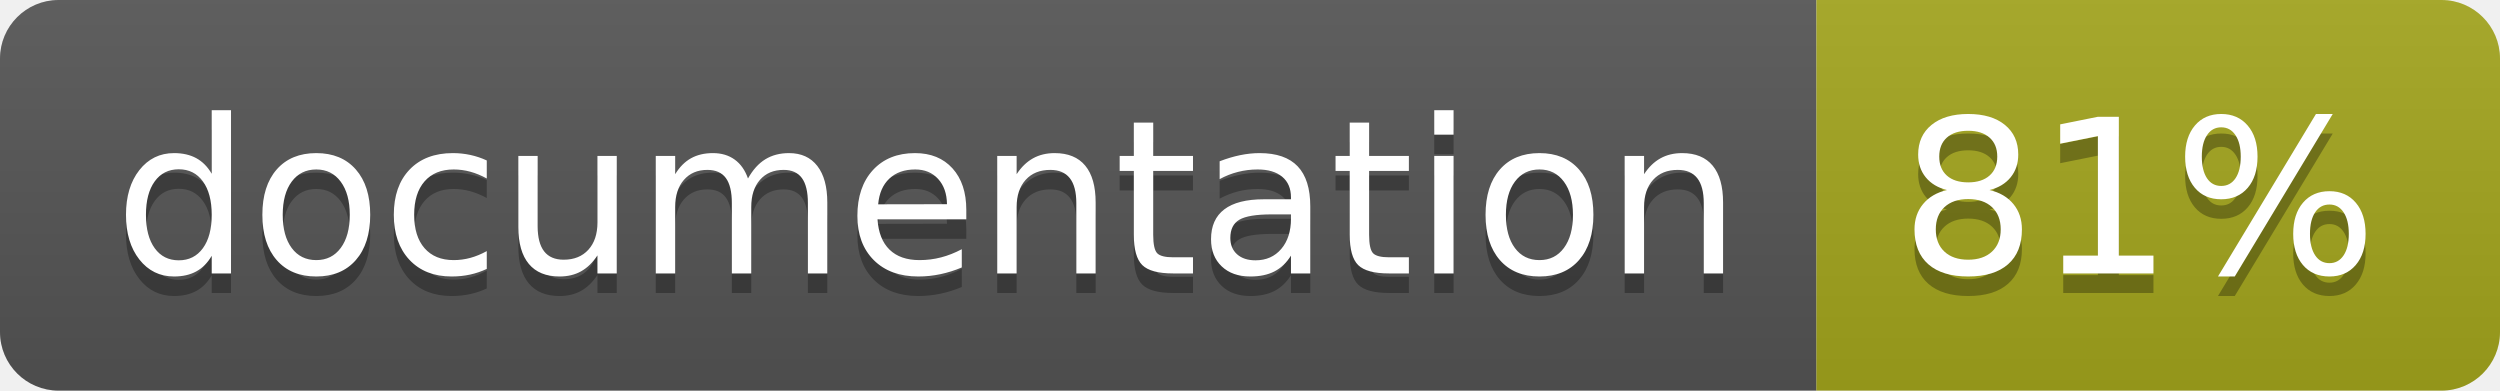
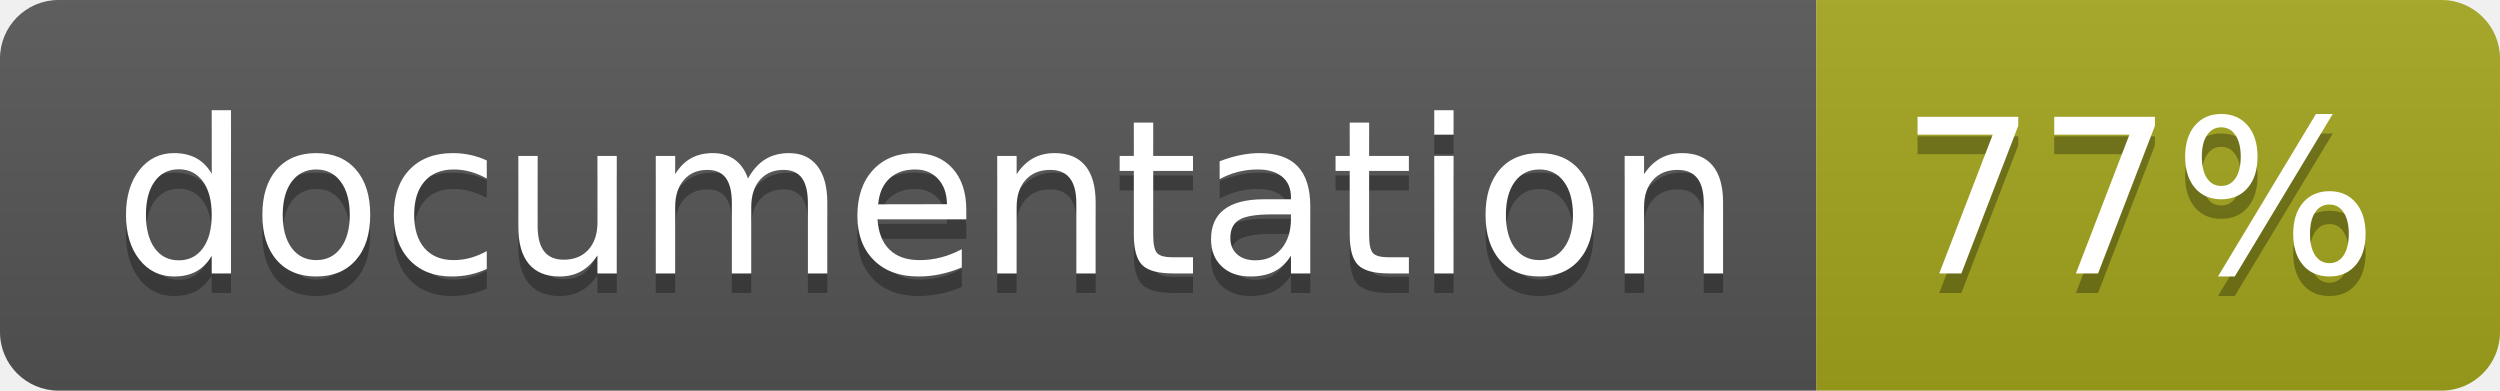
<svg xmlns="http://www.w3.org/2000/svg" width="128" height="20">
  <linearGradient id="b" x2="0" y2="100%">
    <stop offset="0" stop-color="#bbb" stop-opacity=".1" />
    <stop offset="1" stop-opacity=".1" />
  </linearGradient>
  <clipPath id="a">
    <rect width="128" height="20" rx="3" fill="#fff" />
  </clipPath>
  <g clip-path="url(#a)">
    <path fill="#555" d="M0 0h93v20H0z" />
    <path fill="#a4a61d" d="M93 0h35v20H93z" />
    <path fill="url(#b)" d="M0 0h128v20H0z" />
  </g>
  <g fill="#fff" text-anchor="middle" font-family="DejaVu Sans,Verdana,Geneva,sans-serif" font-size="110">
    <text x="475" y="150" fill="#010101" fill-opacity=".3" transform="scale(.1)" textLength="830">
      documentation
    </text>
    <text x="475" y="140" transform="scale(.1)" textLength="830">
      documentation
    </text>
    <text x="1095" y="150" fill="#010101" fill-opacity=".3" transform="scale(.1)" textLength="250">
-       81%
+       77%
    </text>
    <text x="1095" y="140" transform="scale(.1)" textLength="250">
-       81%
+       77%
    </text>
  </g>
</svg>
